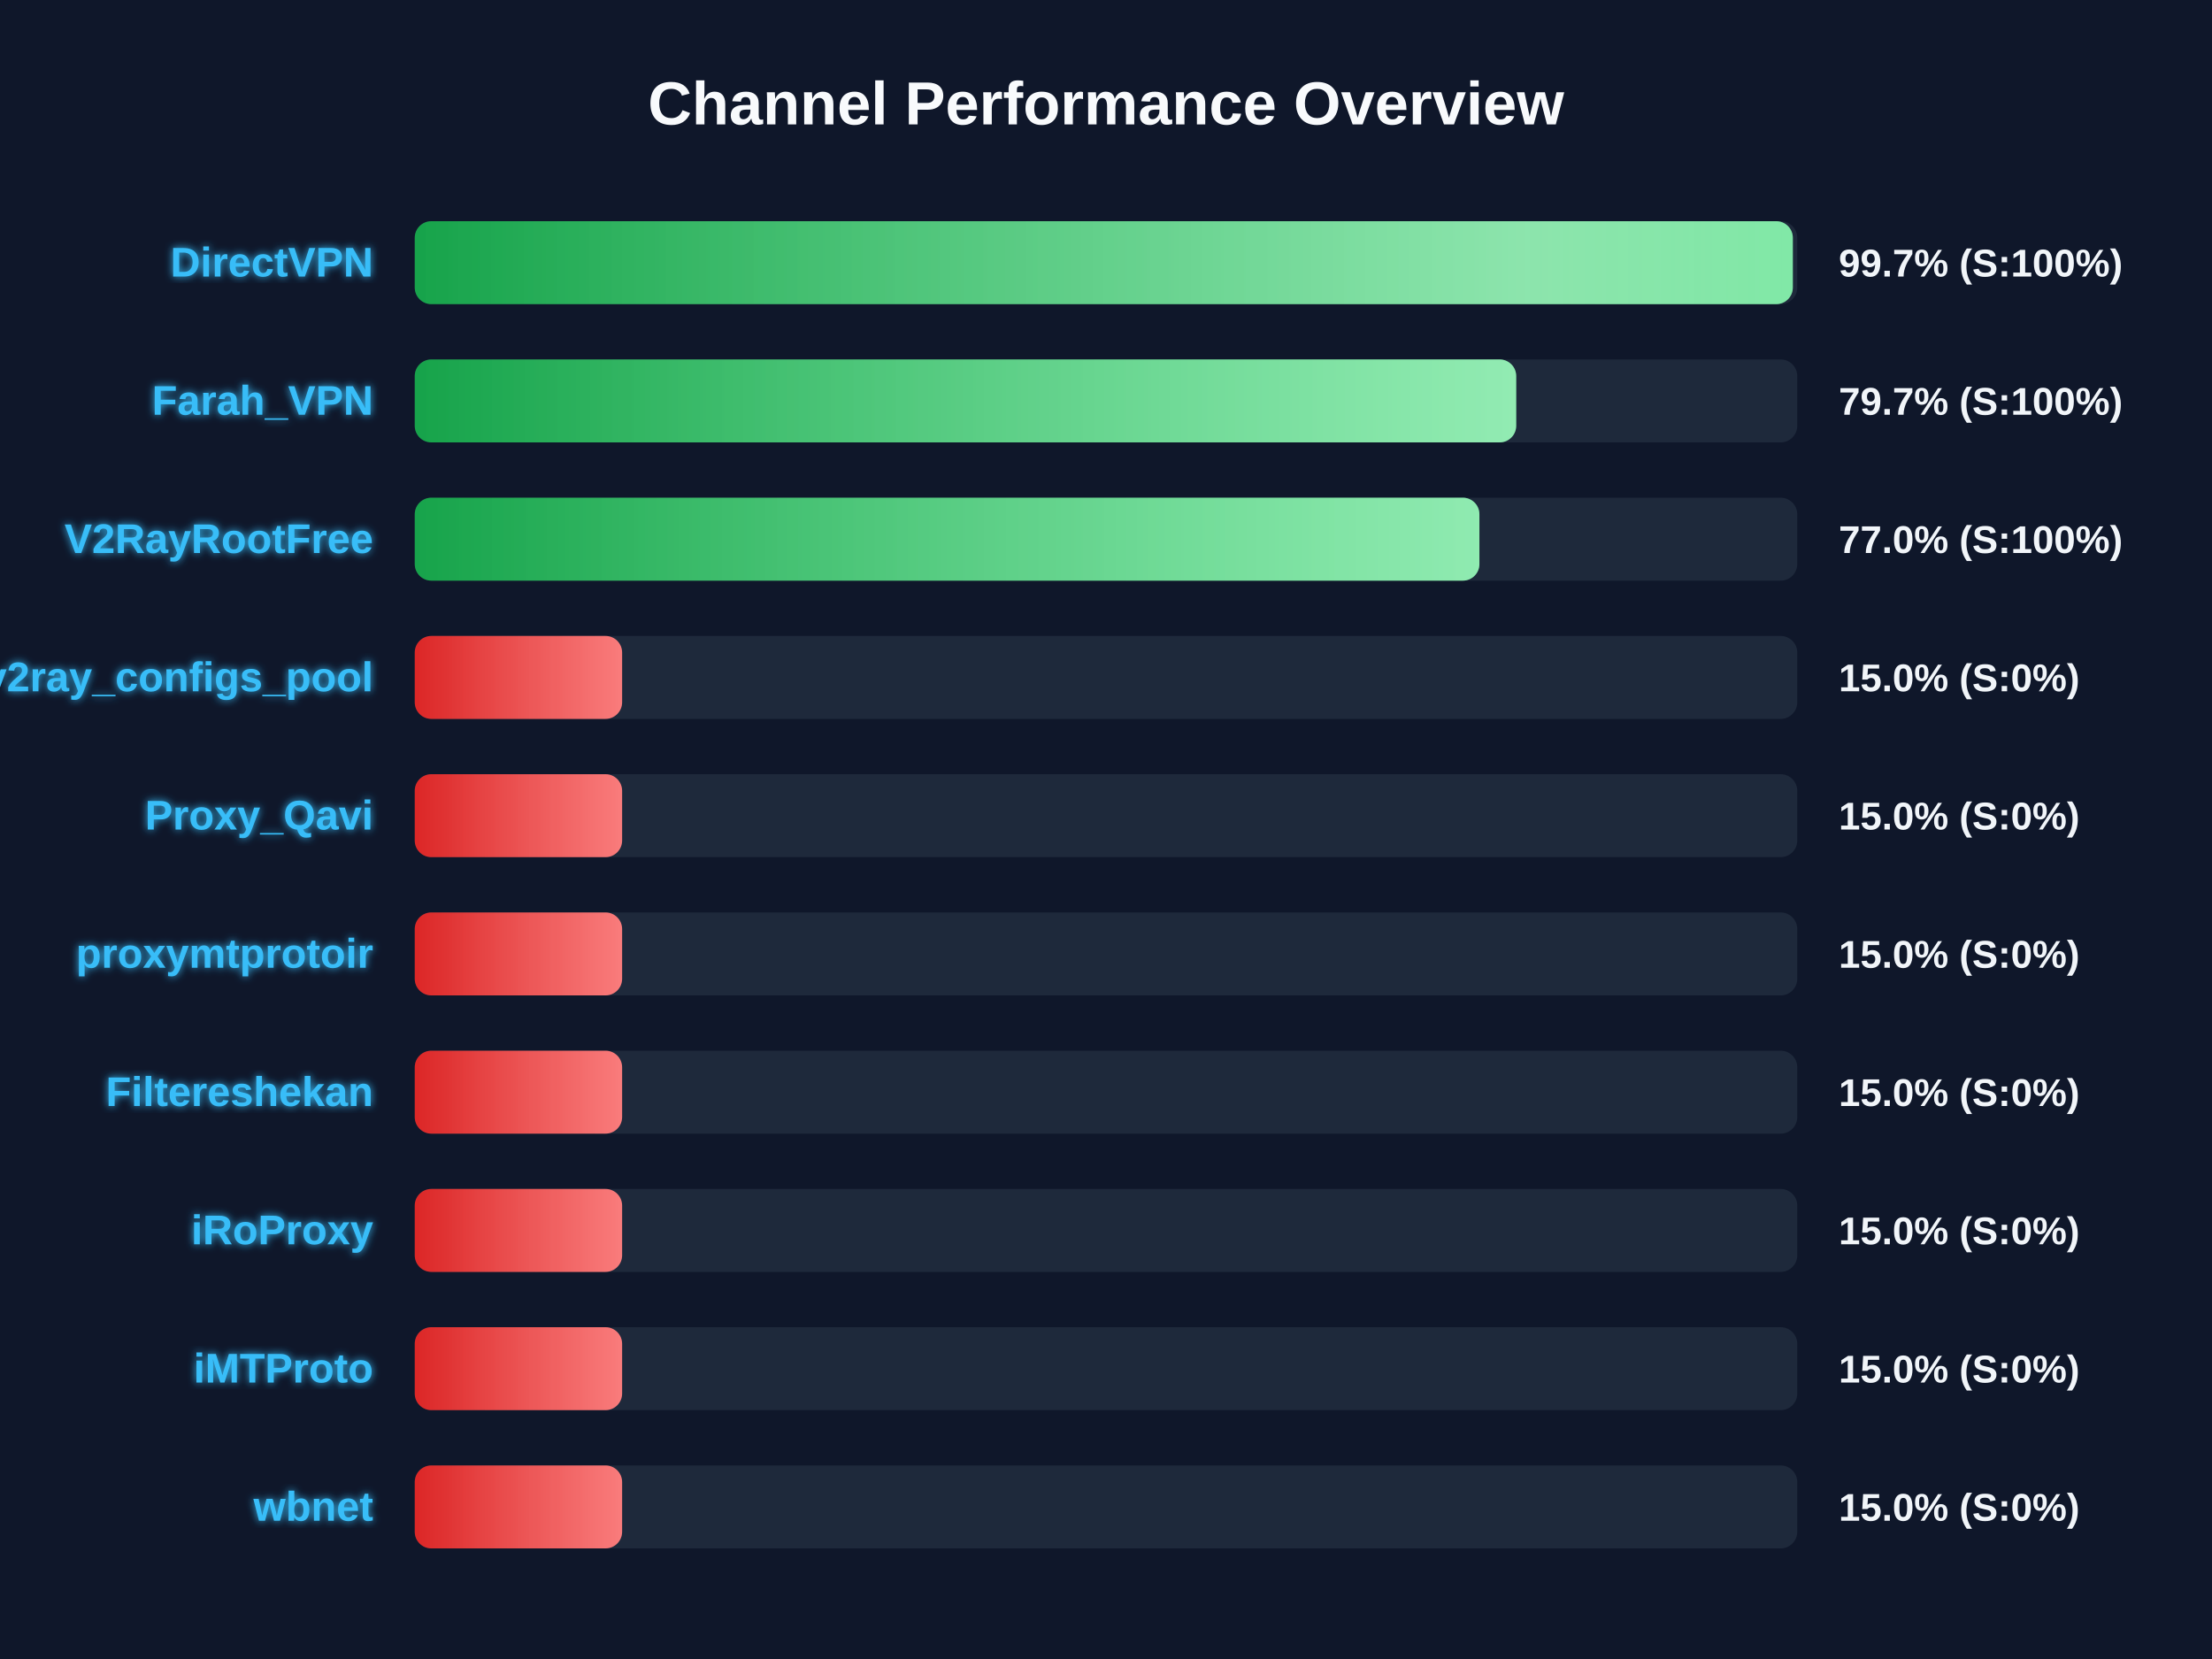
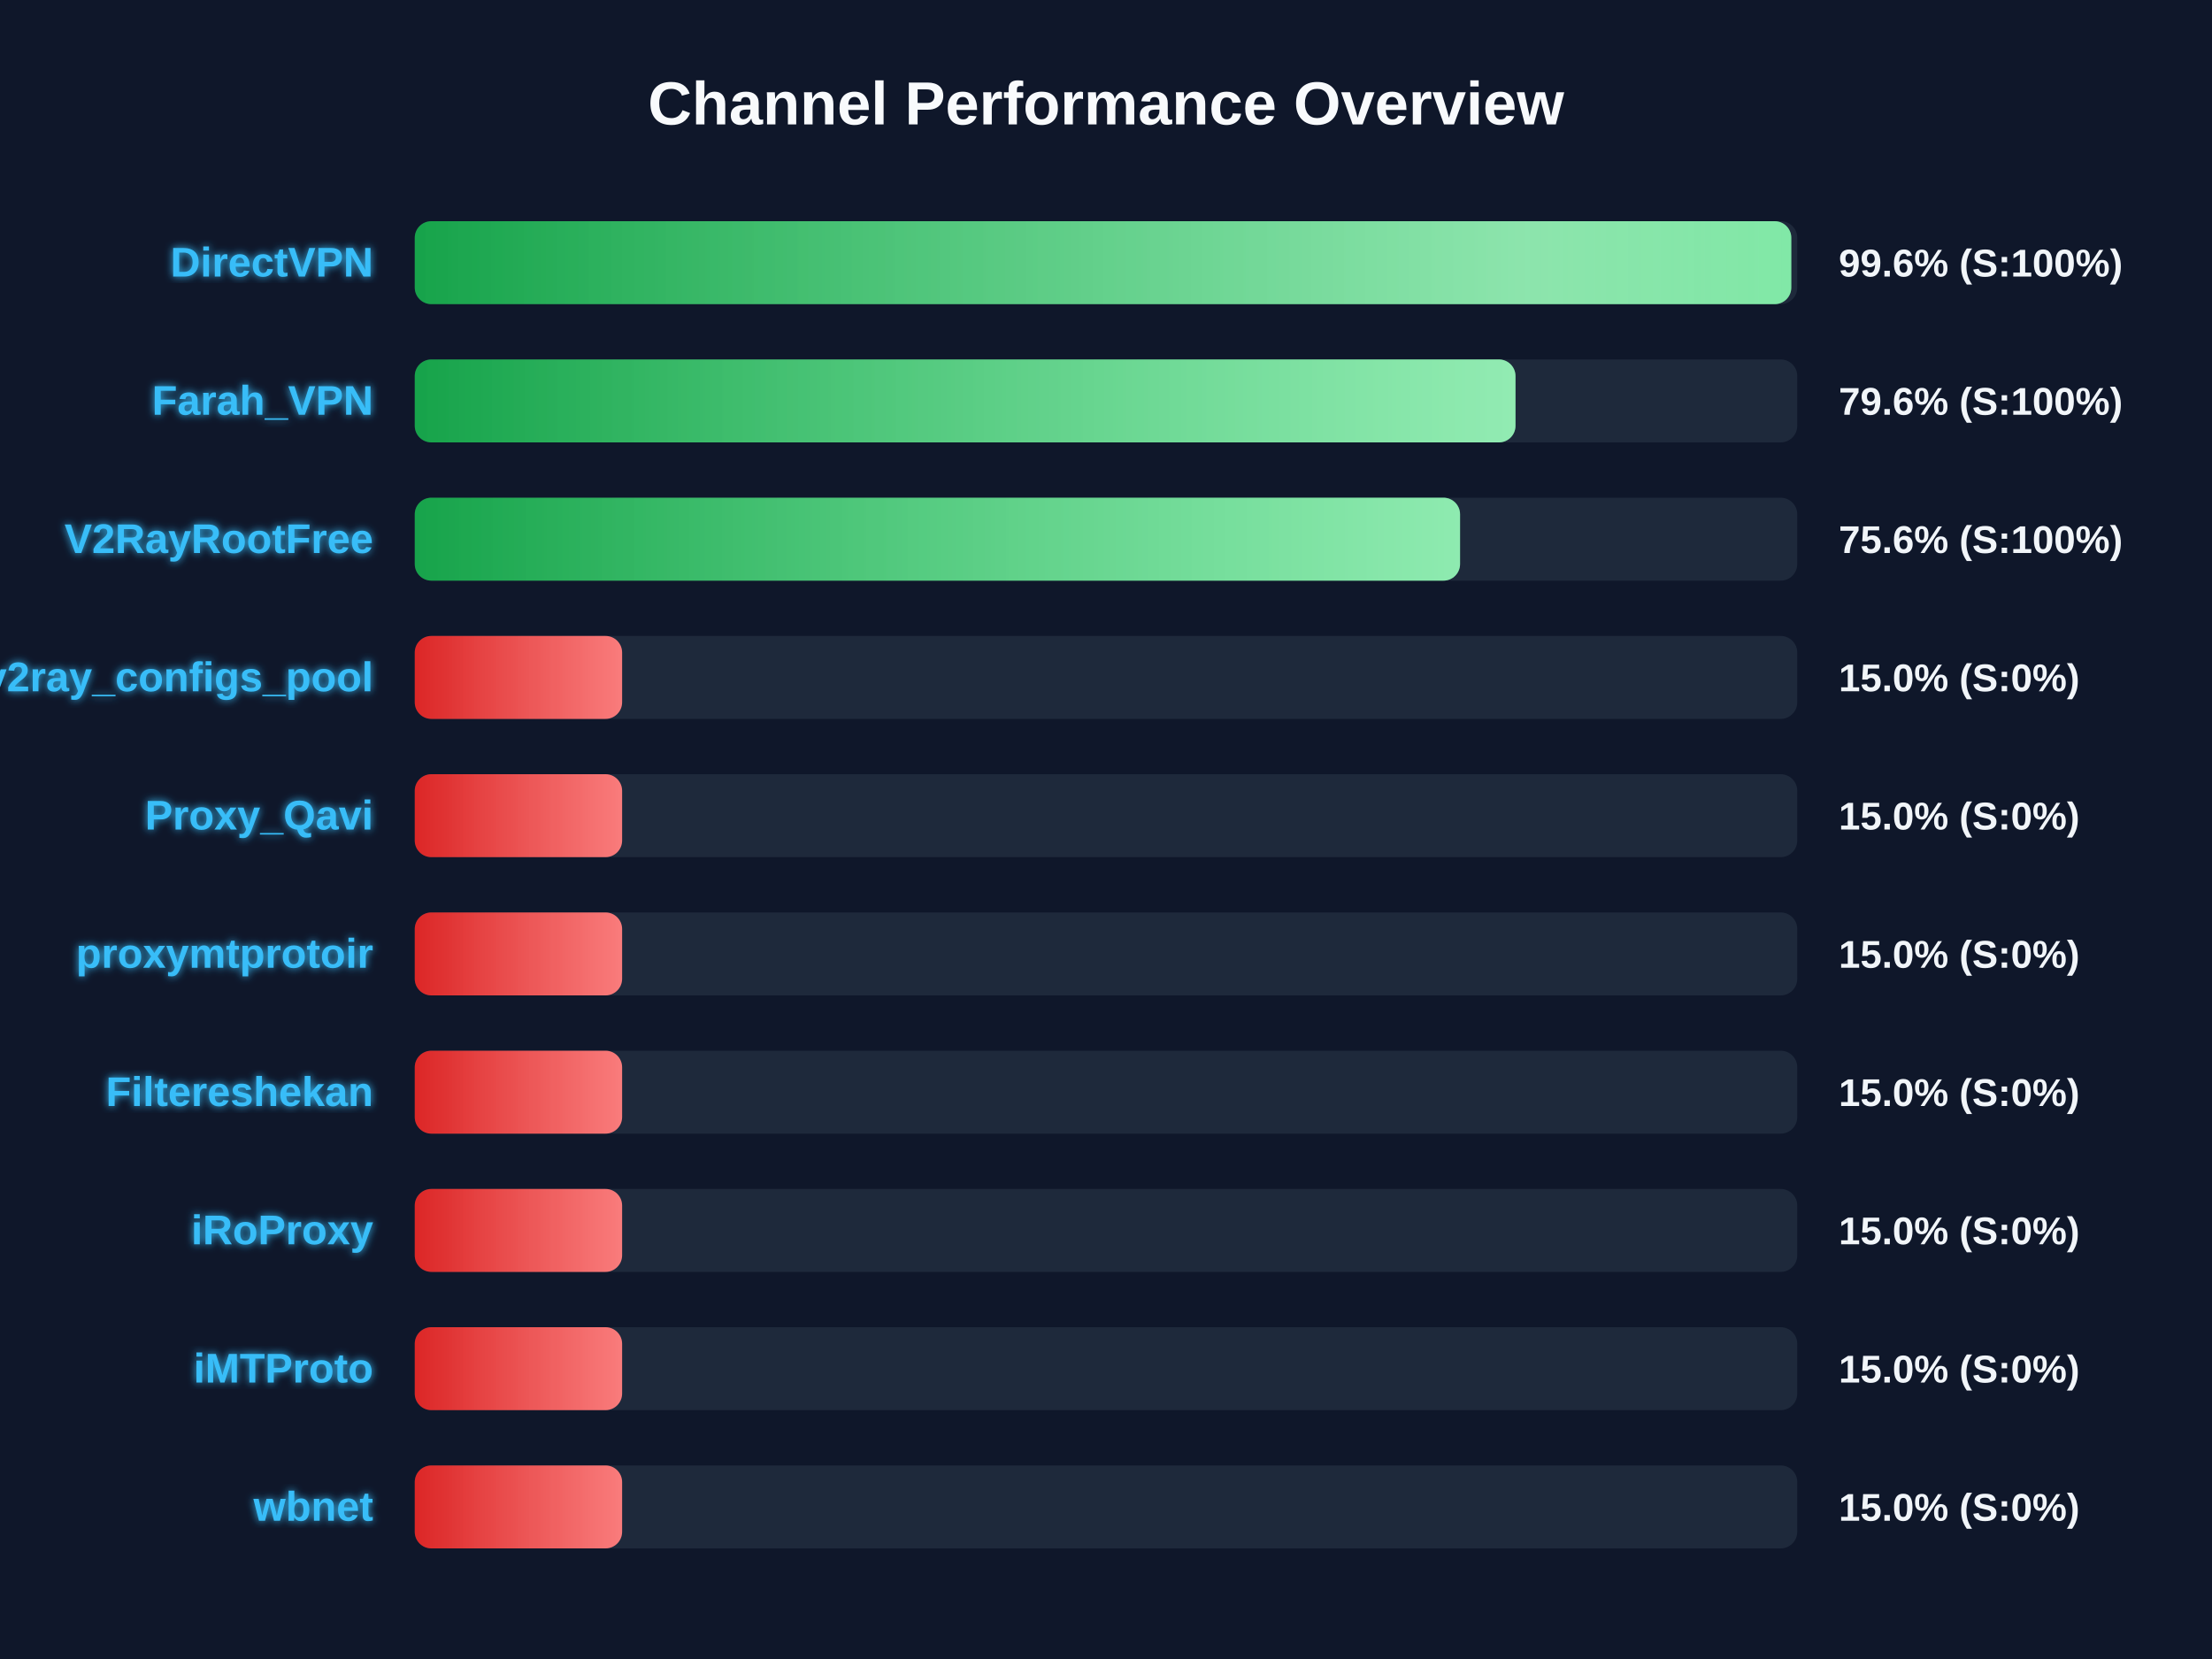
<svg xmlns="http://www.w3.org/2000/svg" width="800" height="600" version="1.1">
  <defs>
    <linearGradient id="grad-green" x1="0%" y1="0%" x2="100%" y2="0%">
      <stop offset="0%" stop-color="#16a34a" />
      <stop offset="100%" stop-color="#4ade80" />
    </linearGradient>
    <linearGradient id="grad-yellow" x1="0%" y1="0%" x2="100%" y2="0%">
      <stop offset="0%" stop-color="#ca8a04" />
      <stop offset="100%" stop-color="#fde047" />
    </linearGradient>
    <linearGradient id="grad-red" x1="0%" y1="0%" x2="100%" y2="0%">
      <stop offset="0%" stop-color="#dc2626" />
      <stop offset="100%" stop-color="#f87171" />
    </linearGradient>
    <linearGradient id="shimmer" x1="0%" y1="0%" x2="100%" y2="0%">
      <stop offset="0%" stop-color="rgba(255,255,255,0)" />
      <stop offset="50%" stop-color="rgba(255,255,255,0.4)" />
      <stop offset="100%" stop-color="rgba(255,255,255,0)" />
    </linearGradient>
    <filter id="glow" x="-20%" y="-20%" width="140%" height="140%">
      <feGaussianBlur stdDeviation="1.5" result="blur" />
      <feComposite in="SourceGraphic" in2="blur" operator="over" />
    </filter>
  </defs>
  <style>
        .bg-rect { fill: #0f172a; }
        .title { font: bold 22px 'Segoe UI', Arial, sans-serif; fill: #f8fafc; }
        .row { font: bold 15px 'Segoe UI', Arial, sans-serif; fill: #38bdf8; filter: url(#glow); }
        .score { font: bold 14px 'Segoe UI', Arial, sans-serif; fill: #f1f5f9; }
        @keyframes shimmer-anim {
            0% { transform: translateX(-100%); }
            100% { transform: translateX(200%); }
        }
        .shimmer-rect {
            animation: shimmer-anim 2.5s infinite linear;
        }
    </style>
  <rect width="100%" height="100%" class="bg-rect" />
  <text x="400" y="45" text-anchor="middle" class="title">Channel Performance Overview</text>
  <rect x="150" y="80" width="500" height="30" fill="#1e293b" rx="6" />
  <clipPath id="clip-0">
-     <rect x="150" y="80" width="498.4" height="30" rx="6" />
+     <rect x="150" y="80" width="497.85" height="30" rx="6" />
  </clipPath>
-   <rect x="150" y="80" width="498.4" height="30" fill="url(#grad-green)" rx="6" />
+   <rect x="150" y="80" width="497.85" height="30" fill="url(#grad-green)" rx="6" />
  <g clip-path="url(#clip-0)">
    <rect x="150" y="80" width="100%" height="30" fill="url(#shimmer)" class="shimmer-rect" />
  </g>
  <text x="135" y="100" text-anchor="end" class="row">DirectVPN</text>
-   <text x="665" y="100" text-anchor="start" class="score">99.7% (S:100%)</text>
+   <text x="665" y="100" text-anchor="start" class="score">99.6% (S:100%)</text>
  <rect x="150" y="130" width="500" height="30" fill="#1e293b" rx="6" />
  <clipPath id="clip-1">
-     <rect x="150" y="130" width="398.35" height="30" rx="6" />
+     <rect x="150" y="130" width="398.1" height="30" rx="6" />
  </clipPath>
-   <rect x="150" y="130" width="398.35" height="30" fill="url(#grad-green)" rx="6" />
+   <rect x="150" y="130" width="398.1" height="30" fill="url(#grad-green)" rx="6" />
  <g clip-path="url(#clip-1)">
    <rect x="150" y="130" width="100%" height="30" fill="url(#shimmer)" class="shimmer-rect" />
  </g>
  <text x="135" y="150" text-anchor="end" class="row">Farah_VPN</text>
-   <text x="665" y="150" text-anchor="start" class="score">79.7% (S:100%)</text>
+   <text x="665" y="150" text-anchor="start" class="score">79.6% (S:100%)</text>
  <rect x="150" y="180" width="500" height="30" fill="#1e293b" rx="6" />
  <clipPath id="clip-2">
-     <rect x="150" y="180" width="385.05" height="30" rx="6" />
+     <rect x="150" y="180" width="378.05" height="30" rx="6" />
  </clipPath>
-   <rect x="150" y="180" width="385.05" height="30" fill="url(#grad-green)" rx="6" />
+   <rect x="150" y="180" width="378.05" height="30" fill="url(#grad-green)" rx="6" />
  <g clip-path="url(#clip-2)">
    <rect x="150" y="180" width="100%" height="30" fill="url(#shimmer)" class="shimmer-rect" />
  </g>
  <text x="135" y="200" text-anchor="end" class="row">V2RayRootFree</text>
-   <text x="665" y="200" text-anchor="start" class="score">77.0% (S:100%)</text>
+   <text x="665" y="200" text-anchor="start" class="score">75.6% (S:100%)</text>
  <rect x="150" y="230" width="500" height="30" fill="#1e293b" rx="6" />
  <clipPath id="clip-3">
    <rect x="150" y="230" width="75.0" height="30" rx="6" />
  </clipPath>
  <rect x="150" y="230" width="75.0" height="30" fill="url(#grad-red)" rx="6" />
  <g clip-path="url(#clip-3)">
    <rect x="150" y="230" width="100%" height="30" fill="url(#shimmer)" class="shimmer-rect" />
  </g>
  <text x="135" y="250" text-anchor="end" class="row">v2ray_configs_pool</text>
  <text x="665" y="250" text-anchor="start" class="score">15.0% (S:0%)</text>
  <rect x="150" y="280" width="500" height="30" fill="#1e293b" rx="6" />
  <clipPath id="clip-4">
    <rect x="150" y="280" width="75.0" height="30" rx="6" />
  </clipPath>
  <rect x="150" y="280" width="75.0" height="30" fill="url(#grad-red)" rx="6" />
  <g clip-path="url(#clip-4)">
    <rect x="150" y="280" width="100%" height="30" fill="url(#shimmer)" class="shimmer-rect" />
  </g>
  <text x="135" y="300" text-anchor="end" class="row">Proxy_Qavi</text>
  <text x="665" y="300" text-anchor="start" class="score">15.0% (S:0%)</text>
  <rect x="150" y="330" width="500" height="30" fill="#1e293b" rx="6" />
  <clipPath id="clip-5">
    <rect x="150" y="330" width="75.0" height="30" rx="6" />
  </clipPath>
  <rect x="150" y="330" width="75.0" height="30" fill="url(#grad-red)" rx="6" />
  <g clip-path="url(#clip-5)">
    <rect x="150" y="330" width="100%" height="30" fill="url(#shimmer)" class="shimmer-rect" />
  </g>
  <text x="135" y="350" text-anchor="end" class="row">proxymtprotoir</text>
  <text x="665" y="350" text-anchor="start" class="score">15.0% (S:0%)</text>
  <rect x="150" y="380" width="500" height="30" fill="#1e293b" rx="6" />
  <clipPath id="clip-6">
    <rect x="150" y="380" width="75.0" height="30" rx="6" />
  </clipPath>
  <rect x="150" y="380" width="75.0" height="30" fill="url(#grad-red)" rx="6" />
  <g clip-path="url(#clip-6)">
    <rect x="150" y="380" width="100%" height="30" fill="url(#shimmer)" class="shimmer-rect" />
  </g>
  <text x="135" y="400" text-anchor="end" class="row">Filtereshekan</text>
  <text x="665" y="400" text-anchor="start" class="score">15.0% (S:0%)</text>
  <rect x="150" y="430" width="500" height="30" fill="#1e293b" rx="6" />
  <clipPath id="clip-7">
    <rect x="150" y="430" width="75.0" height="30" rx="6" />
  </clipPath>
  <rect x="150" y="430" width="75.0" height="30" fill="url(#grad-red)" rx="6" />
  <g clip-path="url(#clip-7)">
    <rect x="150" y="430" width="100%" height="30" fill="url(#shimmer)" class="shimmer-rect" />
  </g>
  <text x="135" y="450" text-anchor="end" class="row">iRoProxy</text>
  <text x="665" y="450" text-anchor="start" class="score">15.0% (S:0%)</text>
  <rect x="150" y="480" width="500" height="30" fill="#1e293b" rx="6" />
  <clipPath id="clip-8">
    <rect x="150" y="480" width="75.0" height="30" rx="6" />
  </clipPath>
  <rect x="150" y="480" width="75.0" height="30" fill="url(#grad-red)" rx="6" />
  <g clip-path="url(#clip-8)">
    <rect x="150" y="480" width="100%" height="30" fill="url(#shimmer)" class="shimmer-rect" />
  </g>
  <text x="135" y="500" text-anchor="end" class="row">iMTProto</text>
  <text x="665" y="500" text-anchor="start" class="score">15.0% (S:0%)</text>
  <rect x="150" y="530" width="500" height="30" fill="#1e293b" rx="6" />
  <clipPath id="clip-9">
    <rect x="150" y="530" width="75.0" height="30" rx="6" />
  </clipPath>
  <rect x="150" y="530" width="75.0" height="30" fill="url(#grad-red)" rx="6" />
  <g clip-path="url(#clip-9)">
    <rect x="150" y="530" width="100%" height="30" fill="url(#shimmer)" class="shimmer-rect" />
  </g>
  <text x="135" y="550" text-anchor="end" class="row">wbnet</text>
  <text x="665" y="550" text-anchor="start" class="score">15.0% (S:0%)</text>
</svg>
